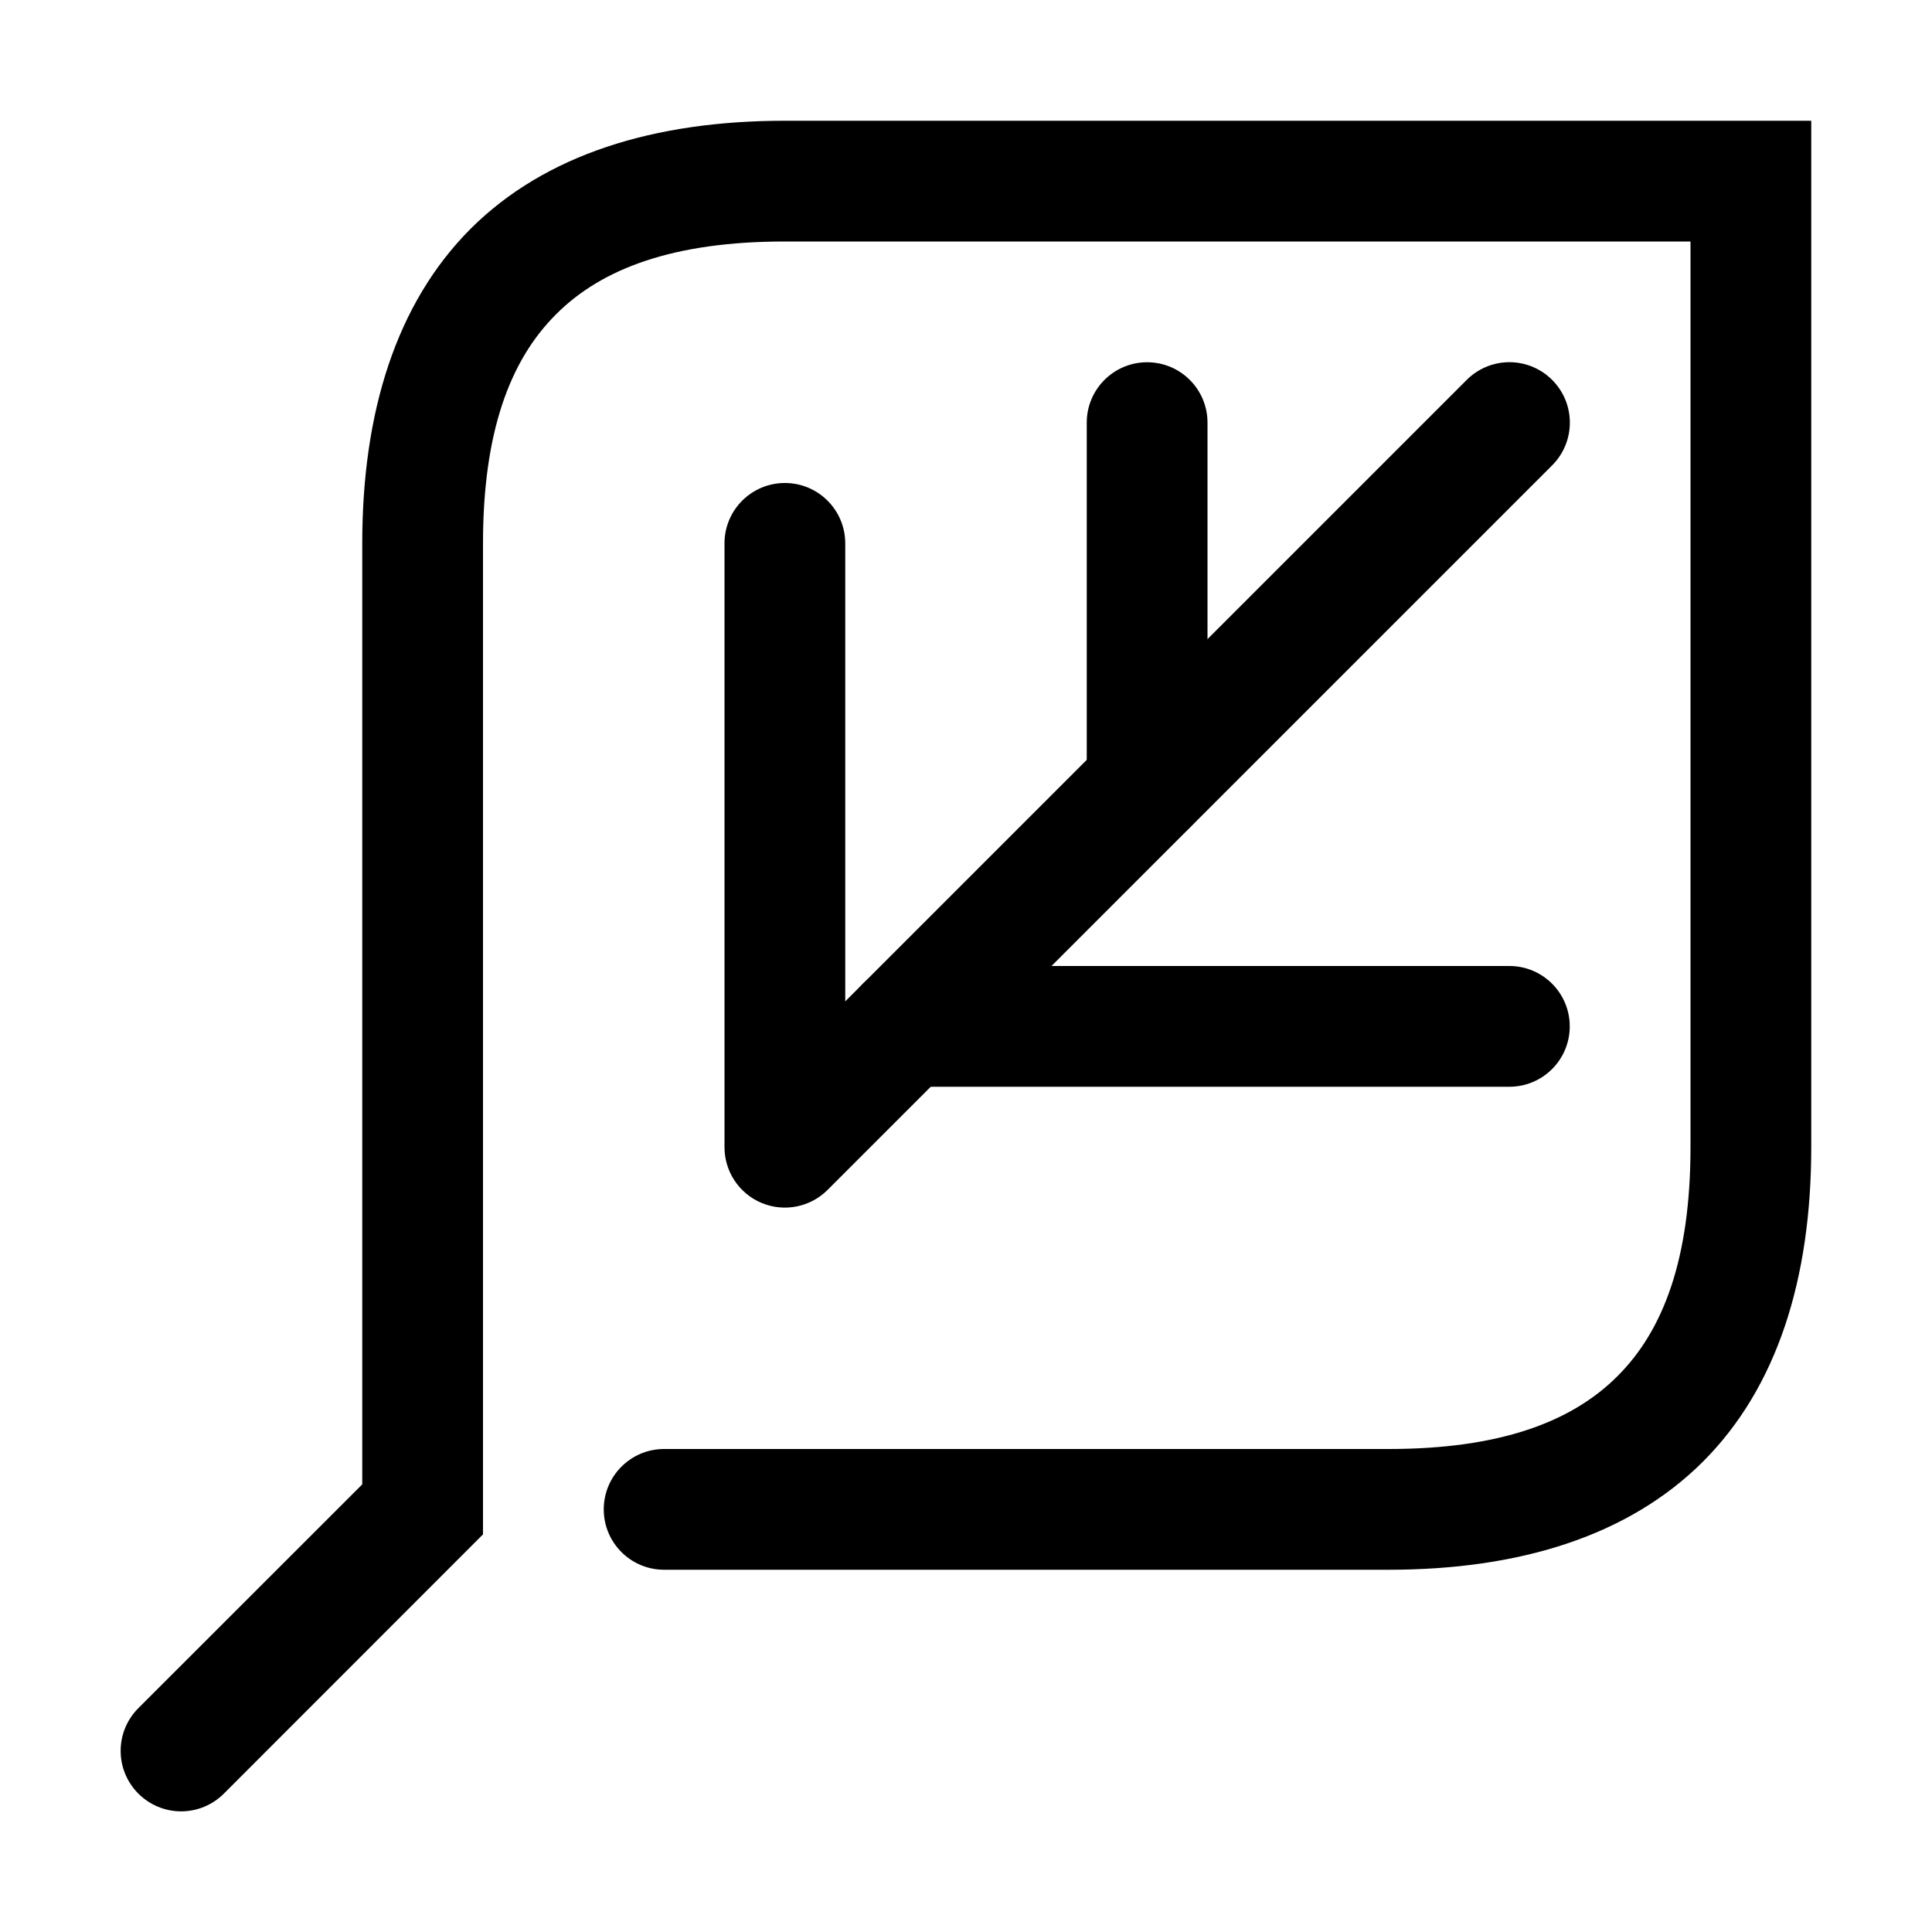
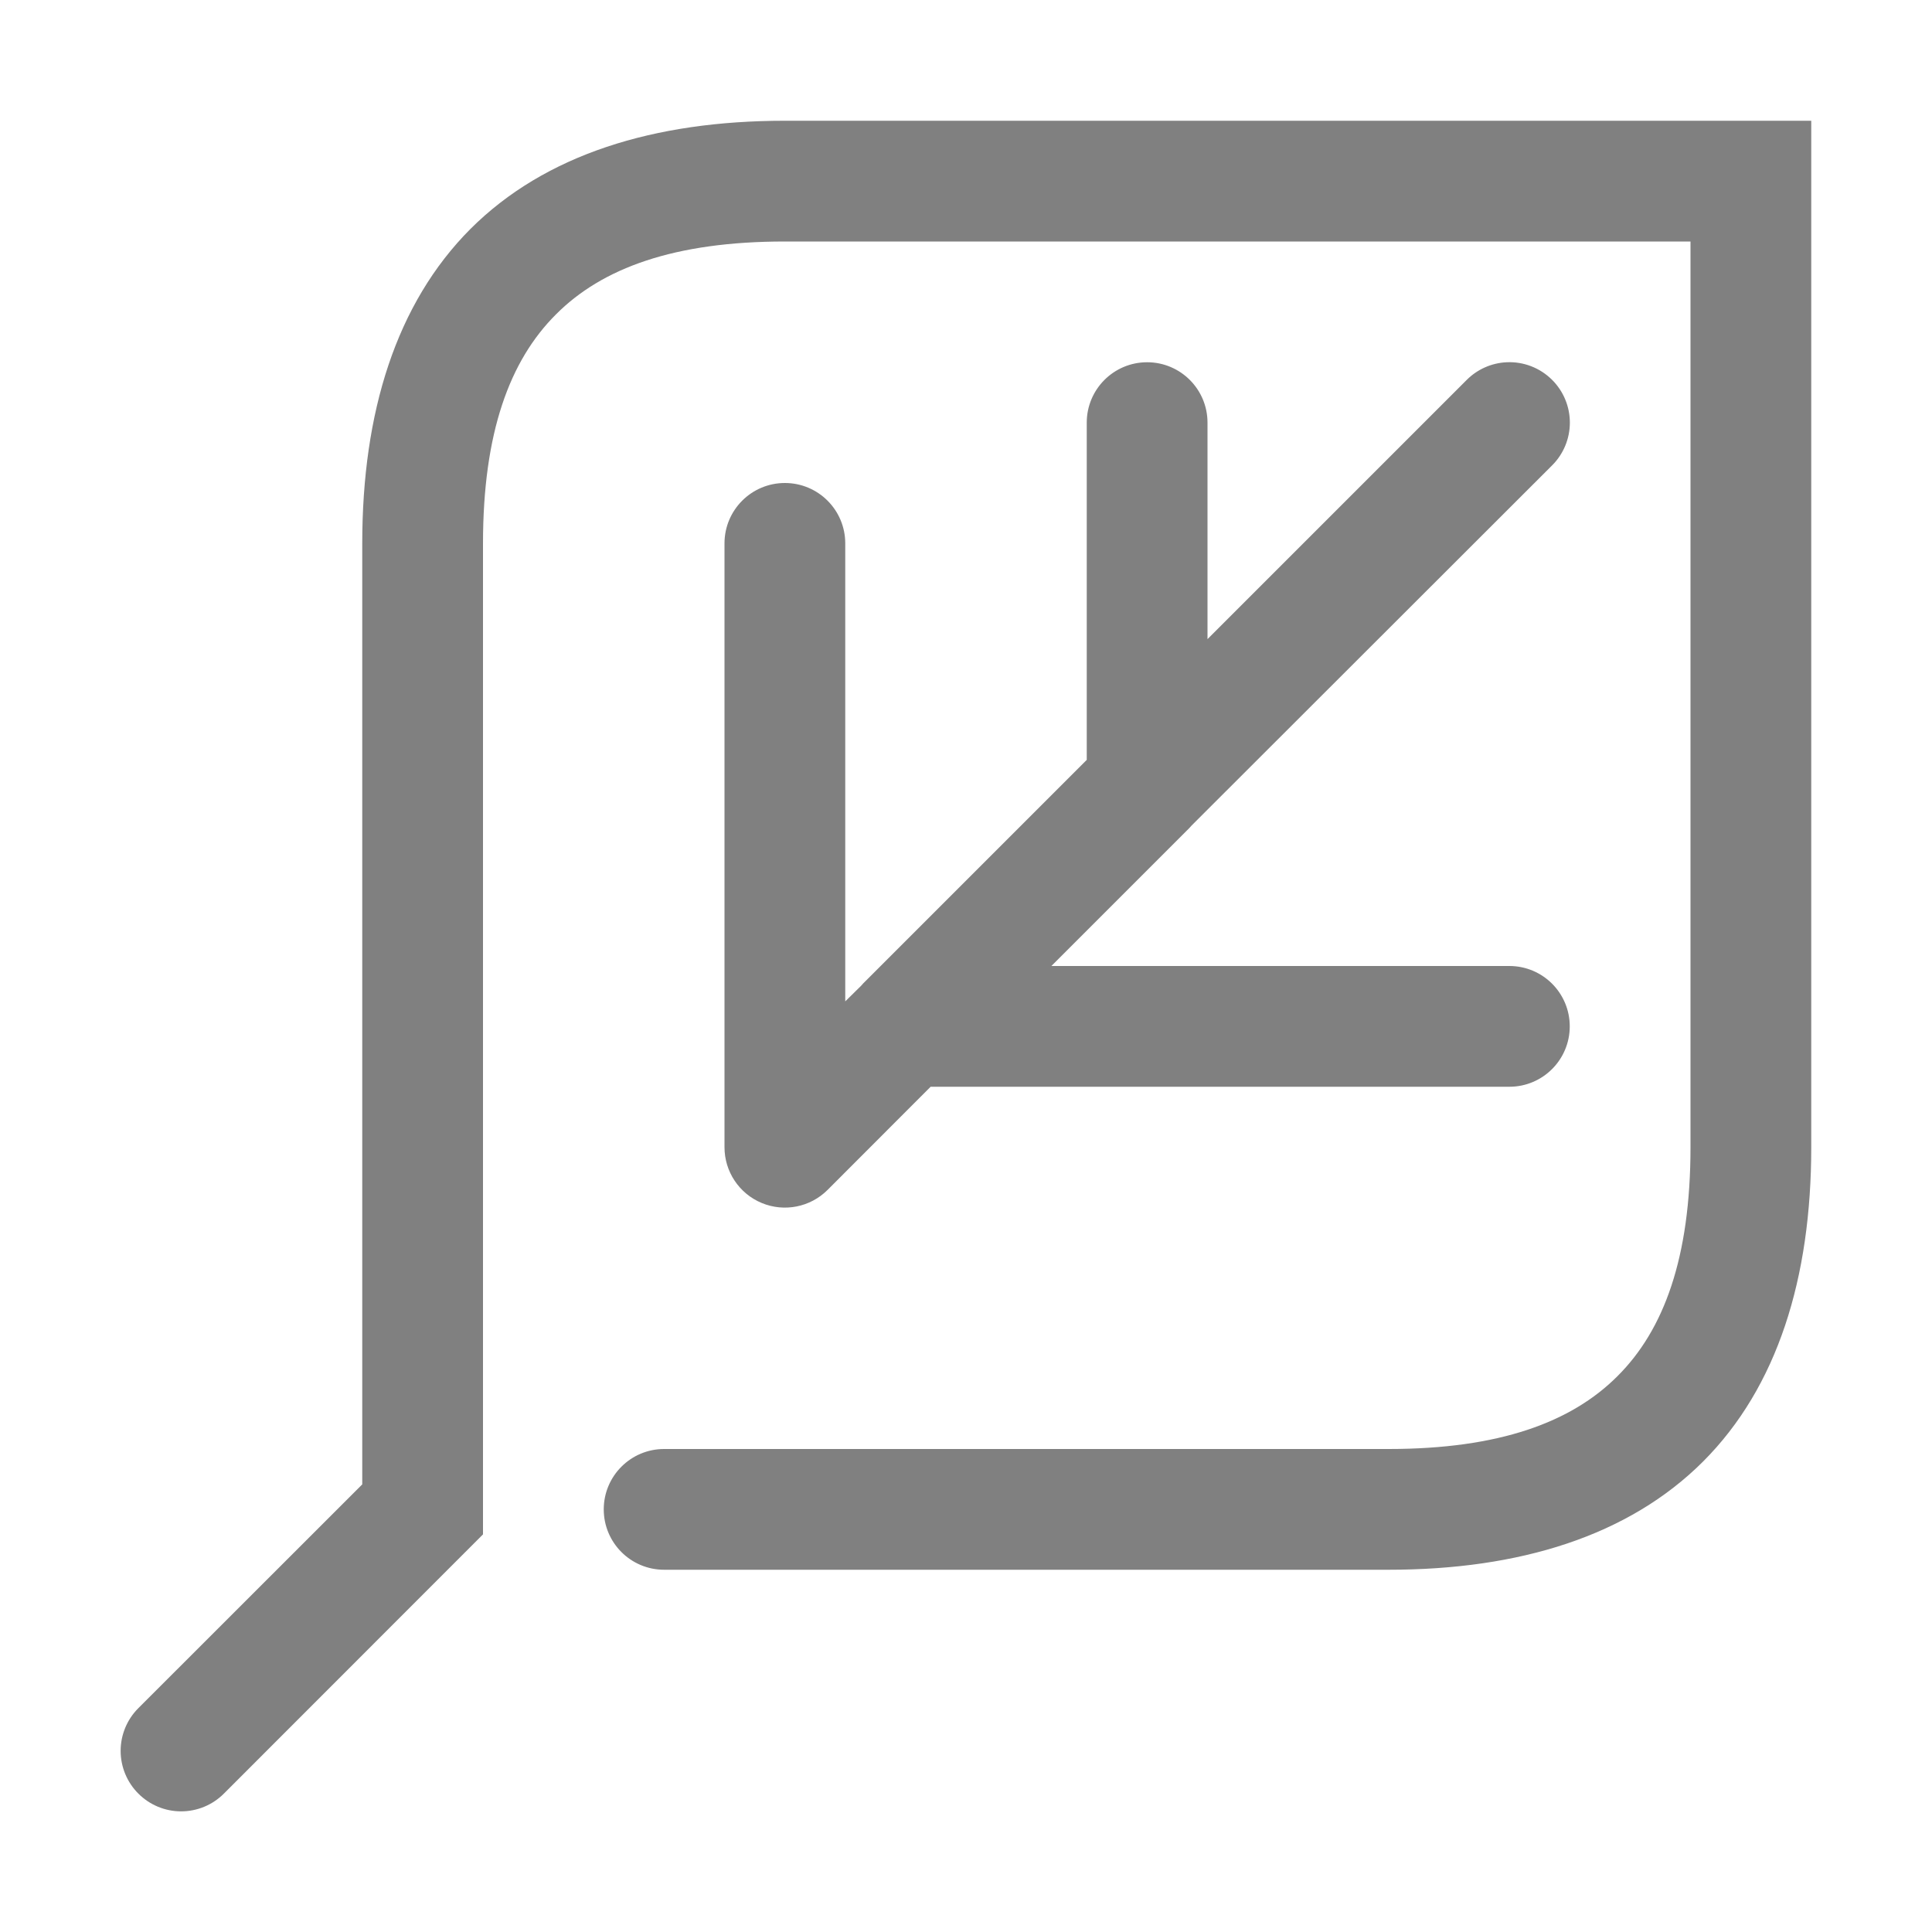
<svg xmlns="http://www.w3.org/2000/svg" height="16" width="16">
-   <rect width="2" height="1" x="27.5" y="8" fill="gray" fill-rule="evenodd" />
-   <rect width="2.5" height="1" x="26.5" y="10" fill="gray" fill-rule="evenodd" />
-   <rect width="2.5" height="1" x="26.5" y="12" fill="gray" fill-rule="evenodd" />
-   <path d="M27.5 6A1.5 1.5 0 0026 7.5 1.5 1.5 0 0027.5 9V8a.5.5 0 01-.5-.5.5.5 0 01.488-.5.5.5 0 01.012 0z" fill="gray" fill-rule="evenodd" />
-   <path d="M26.5 8A1.5 1.5 0 0025 9.5a1.5 1.5 0 001.5 1.5v-1a.5.5 0 01-.5-.5.5.5 0 01.488-.5.5.5 0 01.012 0z" fill="gray" fill-rule="evenodd" />
-   <path d="M26 10a1.5 1.5 0 00-1.5 1.5A1.5 1.5 0 0026 13v-1a.5.5 0 01-.5-.5.5.5 0 01.488-.5.5.5 0 01.012 0z" fill="gray" fill-rule="evenodd" />
-   <rect width="2" height=".5" x="26" y="8.5" fill="gray" fill-rule="evenodd" />
-   <path d="M25.5 12a1.5 1.5 0 00-1.5 1.5 1.5 1.5 0 001.5 1.5v-1a.5.5 0 01-.5-.5.5.5 0 01.488-.5.5.5 0 01.012 0z" fill="gray" fill-rule="evenodd" />
-   <rect width="1" height=".5" x="26" y="10.5" fill="gray" fill-rule="evenodd" />
-   <rect width="1" height="1" x="26" y="12" fill="gray" fill-rule="evenodd" />
-   <rect width=".5" height=".5" x="25.5" y="12.5" fill="gray" fill-rule="evenodd" />
-   <path style="line-height:normal;font-variant-ligatures:normal;font-variant-position:normal;font-variant-caps:normal;font-variant-numeric:normal;font-variant-alternates:normal;font-variant-east-asian:normal;font-feature-settings:normal;font-variation-settings:normal;text-indent:0;text-align:start;text-decoration-line:none;text-decoration-style:solid;text-decoration-color:#000;text-transform:none;text-orientation:mixed;white-space:normal;shape-padding:0;shape-margin:0;inline-size:0;isolation:auto;mix-blend-mode:normal;solid-color:#000;solid-opacity:1" d="M23.5 1h-.37s-.065.224-.105.342l-1 3c-.463 1.39-.935 2.296-1.58 2.846-.644.549-1.51.812-2.945.812H17v4.5c0 .806.13 1.462.584 1.916.454.454 1.11.584 1.916.584h7c.806 0 1.534-.124 2.104-.531.569-.407.896-1.108.896-1.969l-.004.063.5-4A.501.501 0 0030 8.5c0-.806-.13-1.462-.584-1.916C28.962 6.13 28.306 6 27.5 6h-2.338l.818-2.863c.179-.624.008-1.209-.312-1.576C25.348 1.193 24.929 1 24.5 1zm.361 1h.639c.07 0 .29.075.414.217.123.142.202.309.106.646l-1 3.5C23.97 6.533 24 7 24 7h3.5c.694 0 1.038.12 1.209.291.17.17.287.516.289 1.2l-.494 3.947a.502.502 0 00-.004.062c0 .639-.173.938-.479 1.156-.305.218-.827.344-1.521.344h-7c-.694 0-1.038-.12-1.209-.291-.171-.171-.291-.515-.291-1.209V8.94c1.29-.069 2.331-.343 3.094-.993.868-.74 1.395-1.832 1.88-3.289z" color="#000" font-weight="400" font-family="sans-serif" overflow="visible" fill="gray" />
-   <path style="line-height:normal;font-variant-ligatures:normal;font-variant-position:normal;font-variant-caps:normal;font-variant-numeric:normal;font-variant-alternates:normal;font-variant-east-asian:normal;font-feature-settings:normal;font-variation-settings:normal;text-indent:0;text-align:start;text-decoration-line:none;text-decoration-style:solid;text-decoration-color:#000;text-transform:none;text-orientation:mixed;white-space:normal;shape-padding:0;shape-margin:0;inline-size:0;isolation:auto;mix-blend-mode:normal;solid-color:#000;solid-opacity:1" d="M6.5 1c-1.083 0-1.986.279-2.604.896C3.28 2.514 3 3.416 3 4.5v7.793l-1.854 1.853a.5.5 0 000 .708.5.5 0 00.708 0L4 12.707V4.5c0-.917.221-1.514.604-1.896C4.986 2.22 5.584 2 6.5 2H14v7.5c0 .917-.221 1.514-.604 1.896-.382.383-.98.604-1.896.604h-6a.5.5 0 00-.5.5.5.5 0 00.5.5h6c1.083 0 1.986-.279 2.604-.896.617-.618.896-1.52.896-2.604V1H6.5z" color="#000" font-weight="400" font-family="sans-serif" overflow="visible" />
-   <path style="line-height:normal;font-variant-ligatures:normal;font-variant-position:normal;font-variant-caps:normal;font-variant-numeric:normal;font-variant-alternates:normal;font-variant-east-asian:normal;font-feature-settings:normal;font-variation-settings:normal;text-indent:0;text-align:start;text-decoration-line:none;text-decoration-style:solid;text-decoration-color:#000;text-transform:none;text-orientation:mixed;white-space:normal;shape-padding:0;shape-margin:0;inline-size:0;isolation:auto;mix-blend-mode:normal;solid-color:#000;solid-opacity:1" d="M12.477 3a.5.5 0 00-.33.146L7 8.293V4.5a.5.5 0 00-.5-.5.5.5 0 00-.5.5v5a.5.5 0 00.854.354l6-6a.5.5 0 000-.708.5.5 0 00-.377-.146z" color="#000" font-weight="400" font-family="sans-serif" overflow="visible" />
-   <path style="line-height:normal;font-variant-ligatures:normal;font-variant-position:normal;font-variant-caps:normal;font-variant-numeric:normal;font-variant-alternates:normal;font-variant-east-asian:normal;font-feature-settings:normal;font-variation-settings:normal;text-indent:0;text-align:start;text-decoration-line:none;text-decoration-style:solid;text-decoration-color:#000;text-transform:none;text-orientation:mixed;white-space:normal;shape-padding:0;shape-margin:0;inline-size:0;isolation:auto;mix-blend-mode:normal;solid-color:#000;solid-opacity:1" d="M7.5 8a.5.5 0 00-.5.5.5.5 0 00.5.5h5a.5.5 0 00.5-.5.5.5 0 00-.5-.5h-5zM9.5 3a.5.5 0 00-.5.5v3a.5.5 0 00.5.5.5.5 0 00.5-.5v-3a.5.5 0 00-.5-.5z" color="#000" font-weight="400" font-family="sans-serif" overflow="visible" />
+   <path style="line-height:normal;font-variant-ligatures:normal;font-variant-position:normal;font-variant-caps:normal;font-variant-numeric:normal;font-variant-alternates:normal;font-variant-east-asian:normal;font-feature-settings:normal;font-variation-settings:normal;text-indent:0;text-align:start;text-decoration-line:none;text-decoration-style:solid;text-decoration-color:#000;text-transform:none;text-orientation:mixed;white-space:normal;shape-padding:0;shape-margin:0;inline-size:0;isolation:auto;mix-blend-mode:normal;solid-color:#000;solid-opacity:1" d="M6.5 1c-1.083 0-1.986.279-2.604.896C3.28 2.514 3 3.416 3 4.5v7.793l-1.854 1.853a.5.5 0 000 .708.5.5 0 00.708 0L4 12.707V4.5c0-.917.221-1.514.604-1.896C4.986 2.22 5.584 2 6.5 2H14v7.5c0 .917-.221 1.514-.604 1.896-.382.383-.98.604-1.896.604h-6a.5.5 0 00-.5.5.5.5 0 00.5.5h6c1.083 0 1.986-.279 2.604-.896.617-.618.896-1.52.896-2.604V1H6.5zm3 2a.5.5 0 00-.5.5v2.793L7.172 8.121a.5.5 0 00-.041.043L7 8.293V4.5a.5.5 0 00-.5-.5.5.5 0 00-.5.5v5a.5.5 0 00.854.354L7.707 9H12.5a.5.5 0 00.5-.5.5.5 0 00-.5-.5H8.707l1.121-1.121a.5.5 0 00.041-.043l2.985-2.982a.5.5 0 000-.708.5.5 0 00-.377-.146.5.5 0 00-.33.146L10 5.293V3.5a.5.5 0 00-.5-.5z" color="#000" font-weight="400" font-family="sans-serif" overflow="visible" fill="gray" />
</svg>
